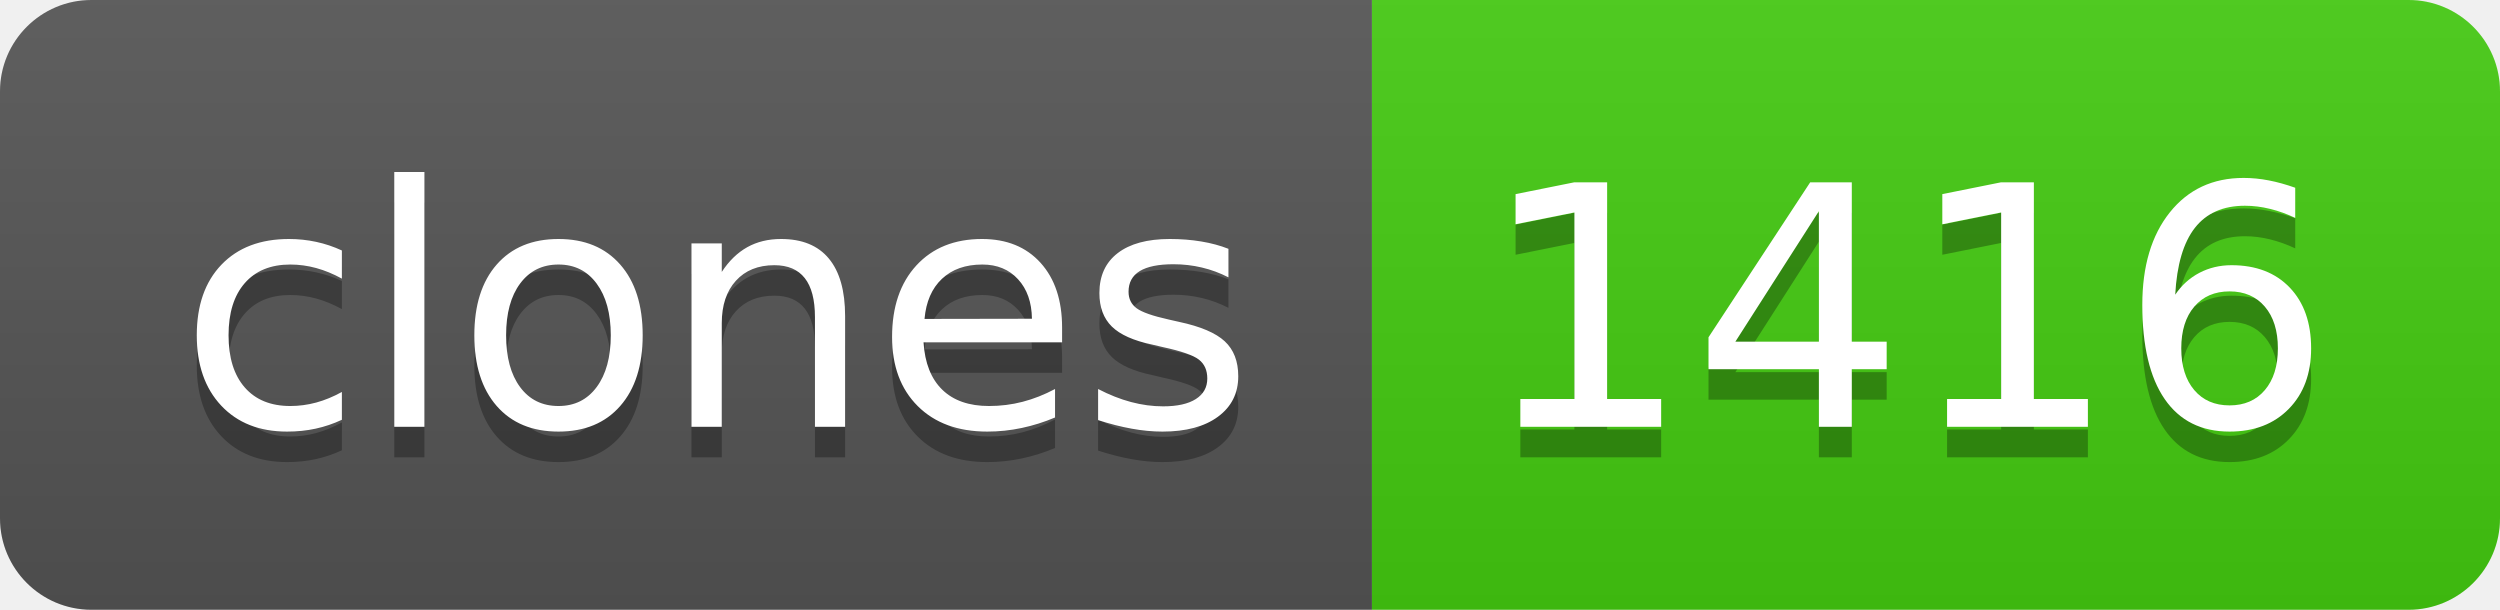
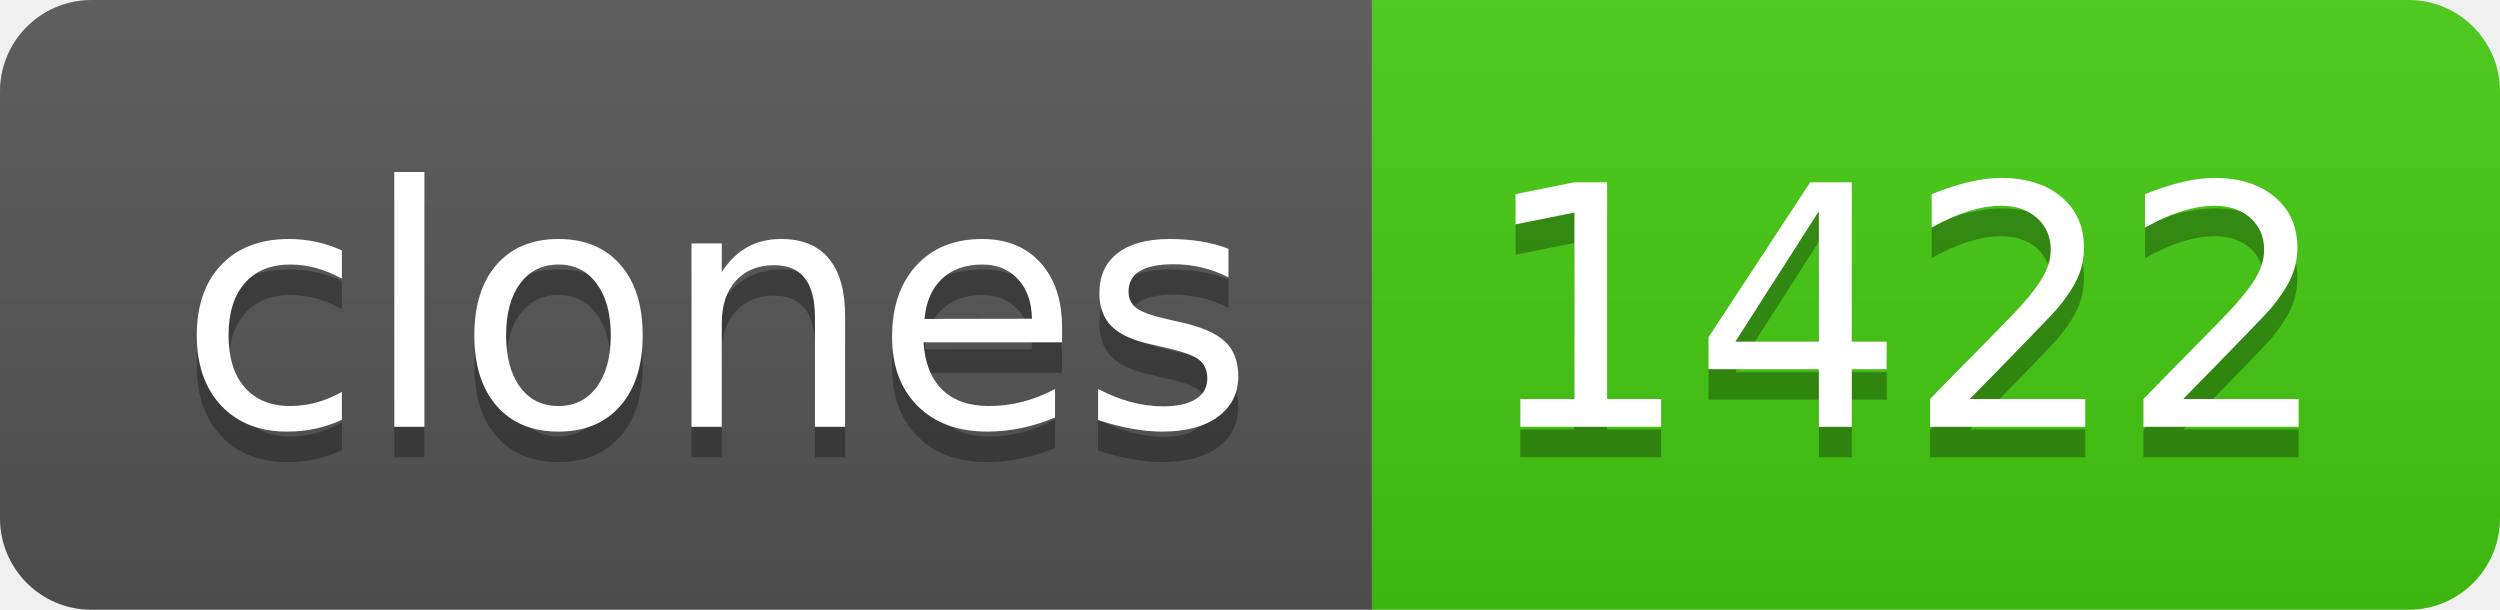
- <svg xmlns="http://www.w3.org/2000/svg" width="82" height="20" role="img" aria-label="clones: 1416">
+ <svg xmlns="http://www.w3.org/2000/svg" width="82" height="20" role="img" aria-label="clones: 1422">
  <linearGradient id="s" x2="0" y2="100%">
    <stop offset="0" stop-color="#bbb" stop-opacity=".1" />
    <stop offset="1" stop-opacity=".1" />
  </linearGradient>
  <clipPath id="r">
    <rect width="82" height="20" rx="3" fill="#fff" />
  </clipPath>
  <g clip-path="url(#r)">
    <rect width="45" height="20" fill="#555" />
    <rect x="45" width="37" height="20" fill="#4c1" />
    <rect width="82" height="20" fill="url(#s)" />
  </g>
  <g fill="#fff" text-anchor="middle" font-family="Verdana,Geneva,DejaVu Sans,sans-serif" text-rendering="geometricPrecision" font-size="110">
    <text aria-hidden="true" x="235" y="150" fill="#010101" fill-opacity=".3" transform="scale(.1)" textLength="350">clones</text>
    <text x="235" y="140" transform="scale(.1)" fill="#fff" textLength="350">clones</text>
-     <text aria-hidden="true" x="625" y="150" fill="#010101" fill-opacity=".3" transform="scale(.1)" textLength="270">1416</text>
-     <text x="625" y="140" transform="scale(.1)" fill="#fff" textLength="270">1416</text>
+     <text aria-hidden="true" x="625" y="150" fill="#010101" fill-opacity=".3" transform="scale(.1)" textLength="270">1422</text>
+     <text x="625" y="140" transform="scale(.1)" fill="#fff" textLength="270">1422</text>
  </g>
</svg>
